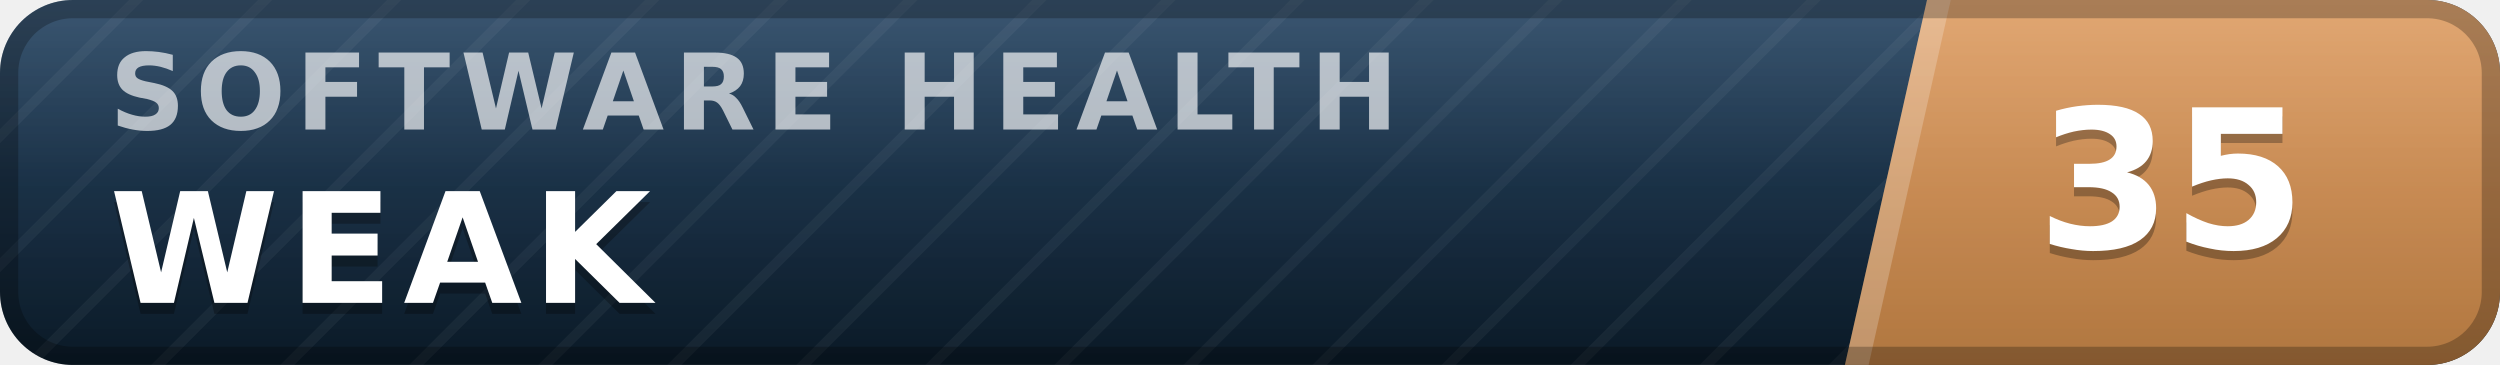
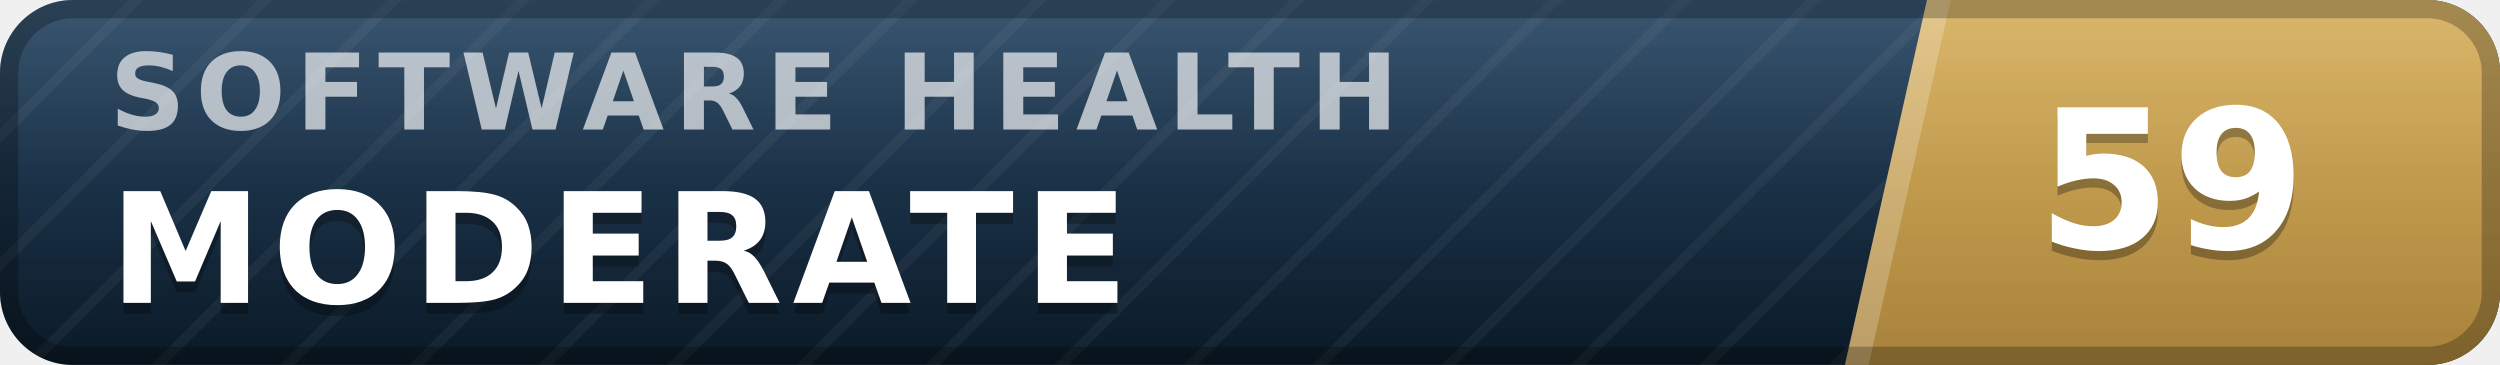
- <svg xmlns="http://www.w3.org/2000/svg" width="137" height="20" viewBox="0 0 137 20" role="img" aria-label="inspect.software software health index 35 of 100, weak" font-family="Verdana,DejaVu Sans,Geneva,sans-serif">
+ <svg xmlns="http://www.w3.org/2000/svg" width="137" height="20" viewBox="0 0 137 20" role="img" aria-label="inspect.software software health index 59 of 100, moderate" font-family="Verdana,DejaVu Sans,Geneva,sans-serif">
  <defs>
    <linearGradient id="plate" x1="0" y1="0" x2="0" y2="1">
      <stop offset="0" stop-color="#1d3d5c" />
      <stop offset="1" stop-color="#0a1926" />
    </linearGradient>
    <linearGradient id="endplate" x1="0" y1="0" x2="0" y2="1">
-       <stop offset="0" stop-color="#dd9a5e" />
-       <stop offset="1" stop-color="#b0763f" />
+       <stop offset="0" stop-color="#d5ac55" />
+       <stop offset="1" stop-color="#a8823a" />
    </linearGradient>
    <linearGradient id="gloss" x1="0" y1="0" x2="0" y2="1">
      <stop offset="0" stop-color="#fff" stop-opacity=".13" />
      <stop offset=".5" stop-color="#fff" stop-opacity=".03" />
      <stop offset="1" stop-color="#fff" stop-opacity="0" />
    </linearGradient>
    <pattern id="guilloche" width="5" height="5" patternUnits="userSpaceOnUse" patternTransform="rotate(45)">
      <line x1="0" y1="0" x2="0" y2="5" stroke="#fff" stroke-opacity=".045" stroke-width="1.1" />
    </pattern>
    <clipPath id="rounded">
      <rect width="137" height="20" rx="4" />
    </clipPath>
  </defs>
  <g clip-path="url(#rounded)">
    <rect width="137" height="20" fill="url(#plate)" />
    <rect width="137" height="20" fill="url(#guilloche)" />
    <polygon points="105.6,0 137,0 137,20 101.1,20" fill="url(#endplate)" />
    <polygon points="105.6,0 106.9,0 102.4,20 101.1,20" fill="#fff" fill-opacity=".22" />
    <text x="6.0" y="7.1" font-size="5.8" letter-spacing="0.55" fill="#fff" fill-opacity=".66" font-weight="bold" textLength="76.3" lengthAdjust="spacing">SOFTWARE HEALTH</text>
-     <text x="6.0" y="17.2" font-size="8.4" fill="#000" fill-opacity=".3" font-weight="bold" letter-spacing="0.55" textLength="30.3" lengthAdjust="spacing">WEAK</text>
-     <text x="6.0" y="16.6" font-size="8.4" fill="#fff" font-weight="bold" letter-spacing="0.55" textLength="30.3" lengthAdjust="spacing">WEAK</text>
-     <text x="119.0" y="14.1" font-size="10.6" fill="#000" fill-opacity=".3" font-weight="bold" text-anchor="middle">35</text>
-     <text x="119.0" y="13.6" font-size="10.6" fill="#fff" font-weight="bold" text-anchor="middle">35</text>
+     <text x="6.0" y="17.2" font-size="8.4" fill="#000" fill-opacity=".3" font-weight="bold" letter-spacing="0.55" textLength="59.5" lengthAdjust="spacing">MODERATE</text>
+     <text x="6.0" y="16.6" font-size="8.4" fill="#fff" font-weight="bold" letter-spacing="0.55" textLength="59.5" lengthAdjust="spacing">MODERATE</text>
+     <text x="119.0" y="14.1" font-size="10.6" fill="#000" fill-opacity=".3" font-weight="bold" text-anchor="middle">59</text>
+     <text x="119.0" y="13.6" font-size="10.6" fill="#fff" font-weight="bold" text-anchor="middle">59</text>
    <rect width="137" height="20" fill="url(#gloss)" />
  </g>
  <rect x=".5" y=".5" width="136" height="19" rx="3.5" fill="none" stroke="#000" stroke-opacity=".25" />
</svg>
